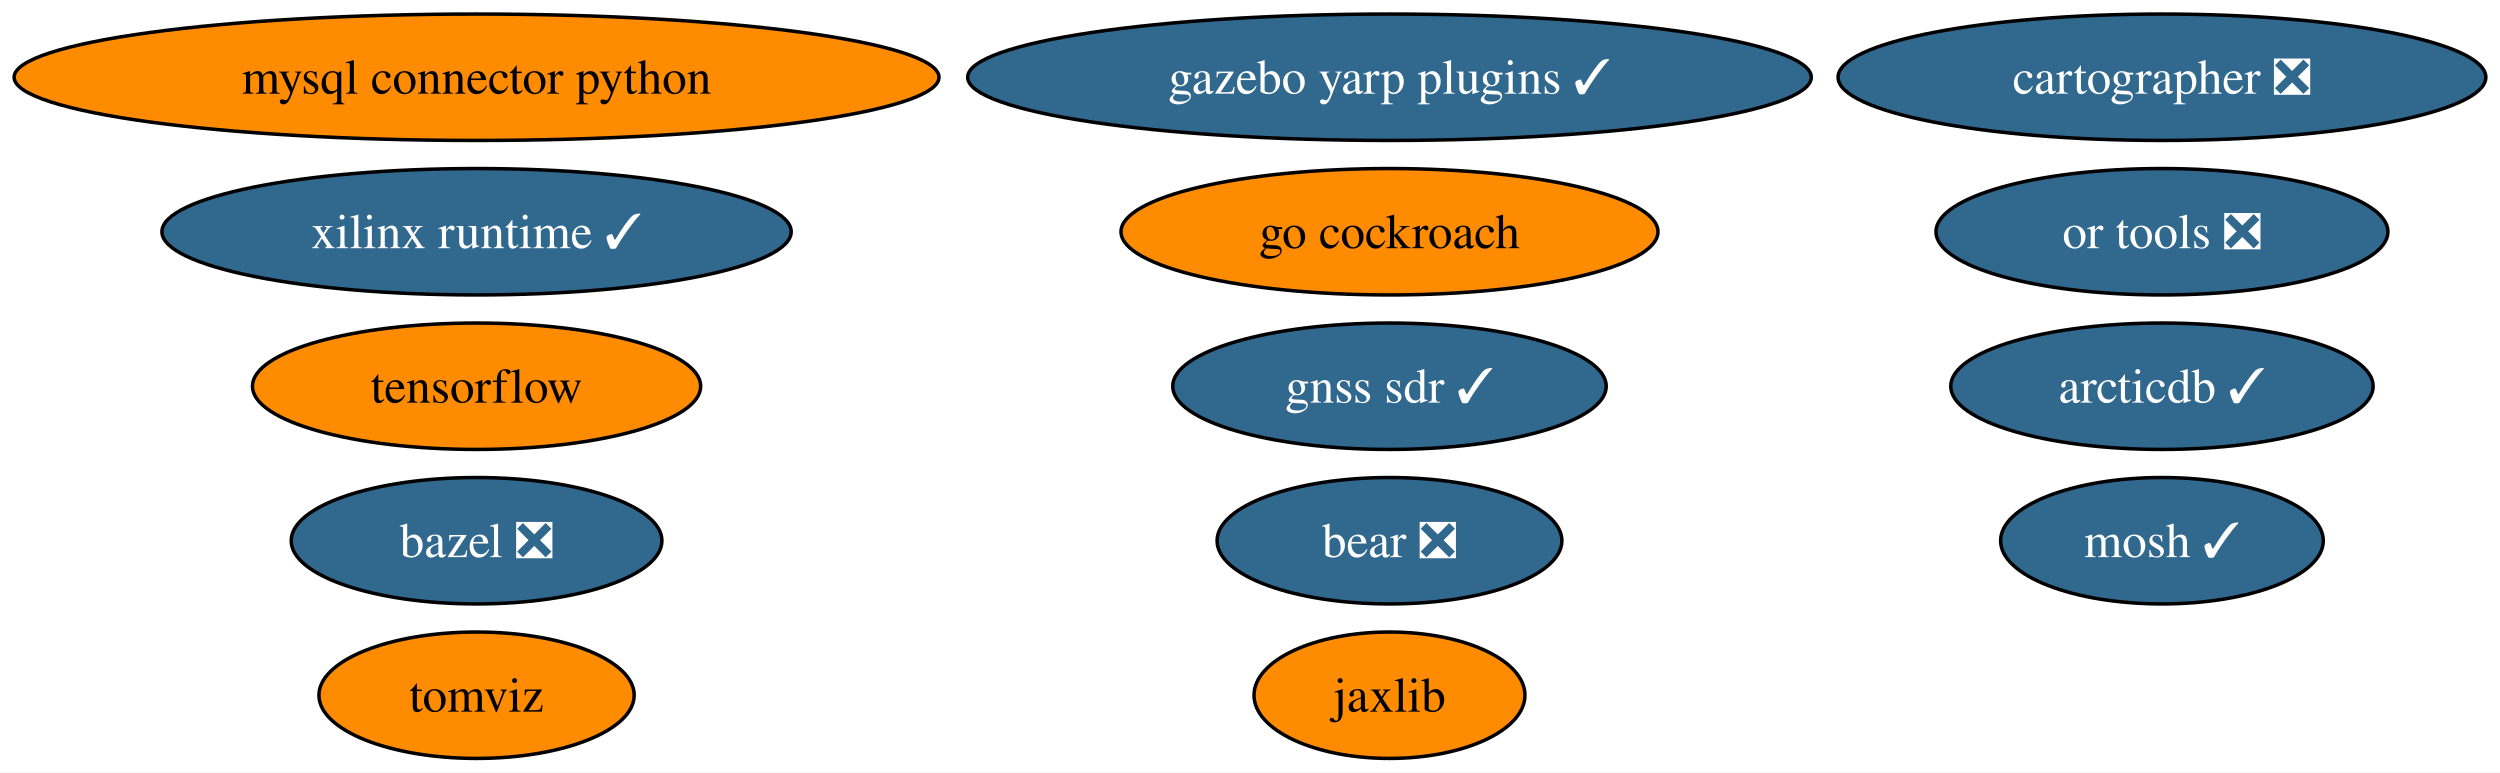
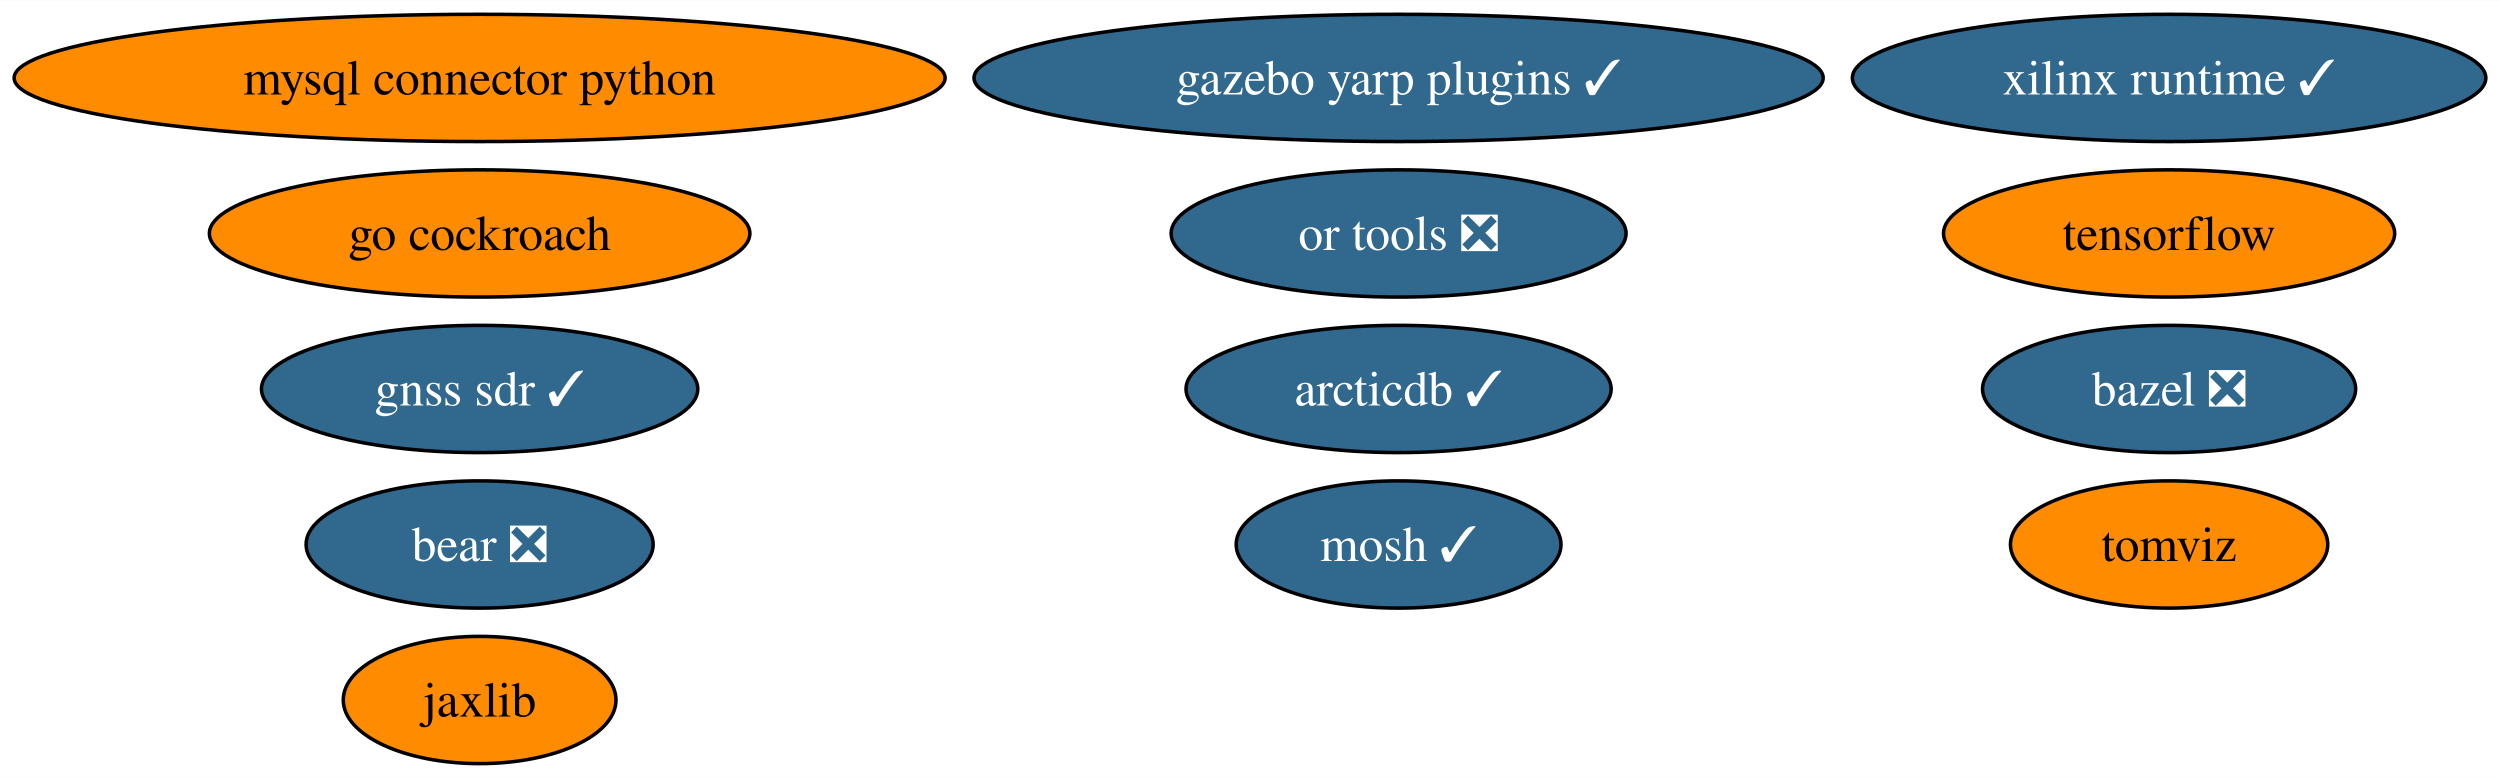
- <svg xmlns="http://www.w3.org/2000/svg" xmlns:xlink="http://www.w3.org/1999/xlink" width="712pt" height="220pt" viewBox="0.00 0.00 711.95 220.00">
+ <svg xmlns="http://www.w3.org/2000/svg" xmlns:xlink="http://www.w3.org/1999/xlink" width="707pt" height="220pt" viewBox="0.00 0.00 707.32 220.00">
  <g id="graph0" class="graph" transform="scale(1 1) rotate(0) translate(4 216)">
-     <polygon fill="white" stroke="none" points="-4,4 -4,-216 707.95,-216 707.95,4 -4,4" />
+     <polygon fill="white" stroke="none" points="-4,4 -4,-216 703.32,-216 703.32,4 -4,4" />
    <g id="node1" class="node">
      <g id="a_node1">
        <a xlink:href="https://github.com/conda-forge/bazel-feedstock/pull/210" xlink:title="bazel ❎">
-           <ellipse fill="#31688e" stroke="black" cx="131.7" cy="-62" rx="52.79" ry="18" />
-           <text text-anchor="middle" x="131.7" y="-57.33" font-family="Times,serif" font-size="14.00" fill="white">bazel ❎</text>
+           <ellipse fill="#31688e" stroke="black" cx="609.7" cy="-106" rx="52.79" ry="18" />
+           <text text-anchor="middle" x="609.7" y="-101.33" font-family="Times,serif" font-size="14.00" fill="white">bazel ❎</text>
        </a>
      </g>
    </g>
    <g id="node2" class="node">
      <g id="a_node2">
        <a xlink:href="https://github.com/conda-forge/mosh-feedstock/pull/36" xlink:title="mosh ✓">
-           <ellipse fill="#31688e" stroke="black" cx="611.7" cy="-62" rx="45.95" ry="18" />
-           <text text-anchor="middle" x="611.7" y="-57.33" font-family="Times,serif" font-size="14.00" fill="white">mosh ✓</text>
+           <ellipse fill="#31688e" stroke="black" cx="391.7" cy="-62" rx="45.95" ry="18" />
+           <text text-anchor="middle" x="391.7" y="-57.33" font-family="Times,serif" font-size="14.00" fill="white">mosh ✓</text>
        </a>
      </g>
    </g>
    <g id="node3" class="node">
      <g id="a_node3">
        <a xlink:href="https://github.com/conda-forge/mysql-connector-python-feedstock" xlink:title="mysql connector python">
          <ellipse fill="#ff8c00" stroke="black" cx="131.7" cy="-194" rx="131.7" ry="18" />
          <text text-anchor="middle" x="131.7" y="-189.32" font-family="Times,serif" font-size="14.00">mysql connector python</text>
        </a>
      </g>
    </g>
    <g id="node4" class="node">
      <g id="a_node4">
        <a xlink:href="https://github.com/conda-forge/tensorflow-feedstock" xlink:title="tensorflow">
-           <ellipse fill="#ff8c00" stroke="black" cx="131.7" cy="-106" rx="63.83" ry="18" />
-           <text text-anchor="middle" x="131.7" y="-101.33" font-family="Times,serif" font-size="14.00">tensorflow</text>
+           <ellipse fill="#ff8c00" stroke="black" cx="609.7" cy="-150" rx="63.83" ry="18" />
+           <text text-anchor="middle" x="609.7" y="-145.32" font-family="Times,serif" font-size="14.00">tensorflow</text>
        </a>
      </g>
    </g>
    <g id="node5" class="node">
      <g id="a_node5">
        <a xlink:href="https://github.com/conda-forge/jaxlib-feedstock" xlink:title="jaxlib">
-           <ellipse fill="#ff8c00" stroke="black" cx="391.7" cy="-18" rx="38.58" ry="18" />
-           <text text-anchor="middle" x="391.7" y="-13.32" font-family="Times,serif" font-size="14.00">jaxlib</text>
+           <ellipse fill="#ff8c00" stroke="black" cx="131.7" cy="-18" rx="38.58" ry="18" />
+           <text text-anchor="middle" x="131.7" y="-13.32" font-family="Times,serif" font-size="14.00">jaxlib</text>
        </a>
      </g>
    </g>
    <g id="node6" class="node">
      <g id="a_node6">
        <a xlink:href="https://github.com/conda-forge/go-cockroach-feedstock" xlink:title="go cockroach">
-           <ellipse fill="#ff8c00" stroke="black" cx="391.7" cy="-150" rx="76.46" ry="18" />
-           <text text-anchor="middle" x="391.7" y="-145.32" font-family="Times,serif" font-size="14.00">go cockroach</text>
+           <ellipse fill="#ff8c00" stroke="black" cx="131.7" cy="-150" rx="76.46" ry="18" />
+           <text text-anchor="middle" x="131.7" y="-145.32" font-family="Times,serif" font-size="14.00">go cockroach</text>
        </a>
      </g>
    </g>
    <g id="node7" class="node">
      <g id="a_node7">
-         <a xlink:href="https://github.com/conda-forge/cartographer-feedstock/pull/64" xlink:title="cartographer ❎">
-           <ellipse fill="#31688e" stroke="black" cx="611.7" cy="-194" rx="92.24" ry="18" />
-           <text text-anchor="middle" x="611.7" y="-189.32" font-family="Times,serif" font-size="14.00" fill="white">cartographer ❎</text>
+         <a xlink:href="https://github.com/conda-forge/tomviz-feedstock" xlink:title="tomviz">
+           <ellipse fill="#ff8c00" stroke="black" cx="609.7" cy="-62" rx="44.89" ry="18" />
+           <text text-anchor="middle" x="609.7" y="-57.33" font-family="Times,serif" font-size="14.00">tomviz</text>
        </a>
      </g>
    </g>
    <g id="node8" class="node">
      <g id="a_node8">
-         <a xlink:href="https://github.com/conda-forge/tomviz-feedstock" xlink:title="tomviz">
-           <ellipse fill="#ff8c00" stroke="black" cx="131.7" cy="-18" rx="44.89" ry="18" />
-           <text text-anchor="middle" x="131.7" y="-13.32" font-family="Times,serif" font-size="14.00">tomviz</text>
+         <a xlink:href="https://github.com/conda-forge/or-tools-feedstock/pull/52" xlink:title="or tools ❎">
+           <ellipse fill="#31688e" stroke="black" cx="391.7" cy="-150" rx="64.36" ry="18" />
+           <text text-anchor="middle" x="391.7" y="-145.32" font-family="Times,serif" font-size="14.00" fill="white">or tools ❎</text>
        </a>
      </g>
    </g>
    <g id="node9" class="node">
      <g id="a_node9">
-         <a xlink:href="https://github.com/conda-forge/or-tools-feedstock/pull/52" xlink:title="or tools ❎">
-           <ellipse fill="#31688e" stroke="black" cx="611.7" cy="-150" rx="64.36" ry="18" />
-           <text text-anchor="middle" x="611.7" y="-145.32" font-family="Times,serif" font-size="14.00" fill="white">or tools ❎</text>
+         <a xlink:href="https://github.com/conda-forge/bear-feedstock/pull/41" xlink:title="bear ❎">
+           <ellipse fill="#31688e" stroke="black" cx="131.7" cy="-62" rx="49.1" ry="18" />
+           <text text-anchor="middle" x="131.7" y="-57.33" font-family="Times,serif" font-size="14.00" fill="white">bear ❎</text>
        </a>
      </g>
    </g>
    <g id="node10" class="node">
      <g id="a_node10">
-         <a xlink:href="https://github.com/conda-forge/bear-feedstock/pull/41" xlink:title="bear ❎">
-           <ellipse fill="#31688e" stroke="black" cx="391.7" cy="-62" rx="49.1" ry="18" />
-           <text text-anchor="middle" x="391.7" y="-57.33" font-family="Times,serif" font-size="14.00" fill="white">bear ❎</text>
+         <a xlink:href="https://github.com/conda-forge/xilinx-runtime-feedstock/pull/28" xlink:title="xilinx runtime ✓">
+           <ellipse fill="#31688e" stroke="black" cx="609.7" cy="-194" rx="89.61" ry="18" />
+           <text text-anchor="middle" x="609.7" y="-189.32" font-family="Times,serif" font-size="14.00" fill="white">xilinx runtime ✓</text>
        </a>
      </g>
    </g>
    <g id="node11" class="node">
      <g id="a_node11">
-         <a xlink:href="https://github.com/conda-forge/xilinx-runtime-feedstock/pull/28" xlink:title="xilinx runtime ✓">
-           <ellipse fill="#31688e" stroke="black" cx="131.7" cy="-150" rx="89.61" ry="18" />
-           <text text-anchor="middle" x="131.7" y="-145.32" font-family="Times,serif" font-size="14.00" fill="white">xilinx runtime ✓</text>
-         </a>
-       </g>
-     </g>
-     <g id="node12" class="node">
-       <g id="a_node12">
        <a xlink:href="https://github.com/conda-forge/gazebo-yarp-plugins-feedstock/pull/17" xlink:title="gazebo yarp plugins ✓">
          <ellipse fill="#31688e" stroke="black" cx="391.7" cy="-194" rx="120.13" ry="18" />
          <text text-anchor="middle" x="391.7" y="-189.32" font-family="Times,serif" font-size="14.00" fill="white">gazebo yarp plugins ✓</text>
        </a>
      </g>
    </g>
-     <g id="node13" class="node">
-       <g id="a_node13">
+     <g id="node12" class="node">
+       <g id="a_node12">
        <a xlink:href="https://github.com/conda-forge/arcticdb-feedstock/pull/107" xlink:title="arcticdb ✓">
-           <ellipse fill="#31688e" stroke="black" cx="611.7" cy="-106" rx="60.15" ry="18" />
-           <text text-anchor="middle" x="611.7" y="-101.33" font-family="Times,serif" font-size="14.00" fill="white">arcticdb ✓</text>
+           <ellipse fill="#31688e" stroke="black" cx="391.7" cy="-106" rx="60.15" ry="18" />
+           <text text-anchor="middle" x="391.7" y="-101.33" font-family="Times,serif" font-size="14.00" fill="white">arcticdb ✓</text>
        </a>
      </g>
    </g>
-     <g id="node14" class="node">
-       <g id="a_node14">
+     <g id="node13" class="node">
+       <g id="a_node13">
        <a xlink:href="https://github.com/conda-forge/gnss-sdr-feedstock/pull/11" xlink:title="gnss sdr ✓">
-           <ellipse fill="#31688e" stroke="black" cx="391.7" cy="-106" rx="61.73" ry="18" />
-           <text text-anchor="middle" x="391.7" y="-101.33" font-family="Times,serif" font-size="14.00" fill="white">gnss sdr ✓</text>
+           <ellipse fill="#31688e" stroke="black" cx="131.7" cy="-106" rx="61.73" ry="18" />
+           <text text-anchor="middle" x="131.7" y="-101.33" font-family="Times,serif" font-size="14.00" fill="white">gnss sdr ✓</text>
        </a>
      </g>
    </g>
  </g>
</svg>
